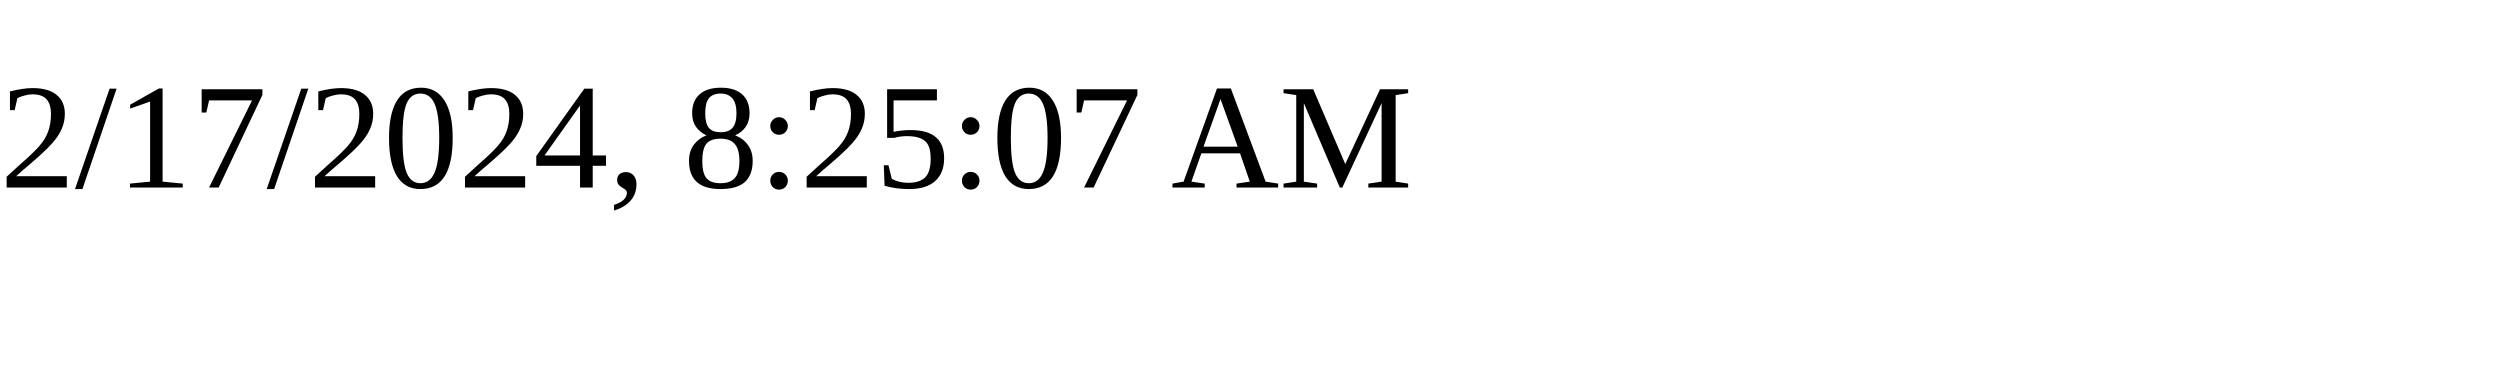
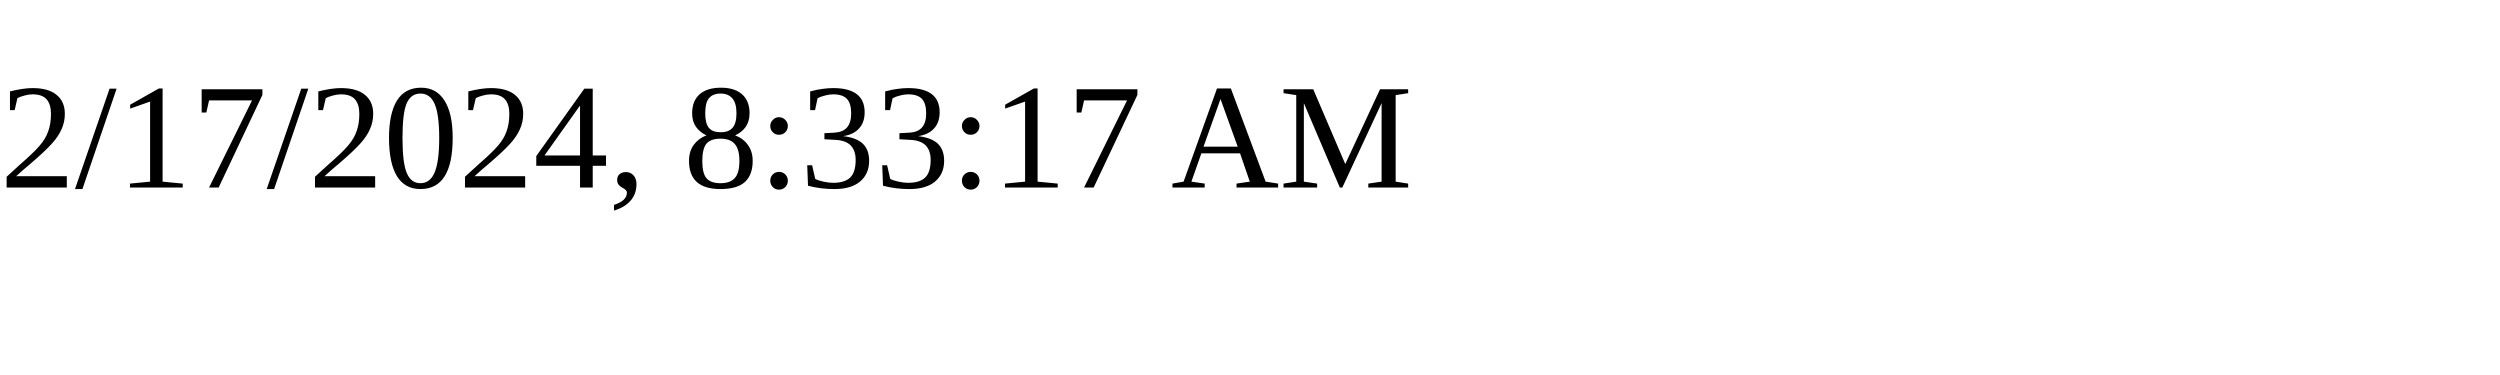
<svg xmlns="http://www.w3.org/2000/svg" height="30" width="200">
-   <text x="0" y="15">2/17/2024, 8:25:07 AM</text>
+   <text x="0" y="15">2/17/2024, 8:33:17 AM</text>
</svg>
